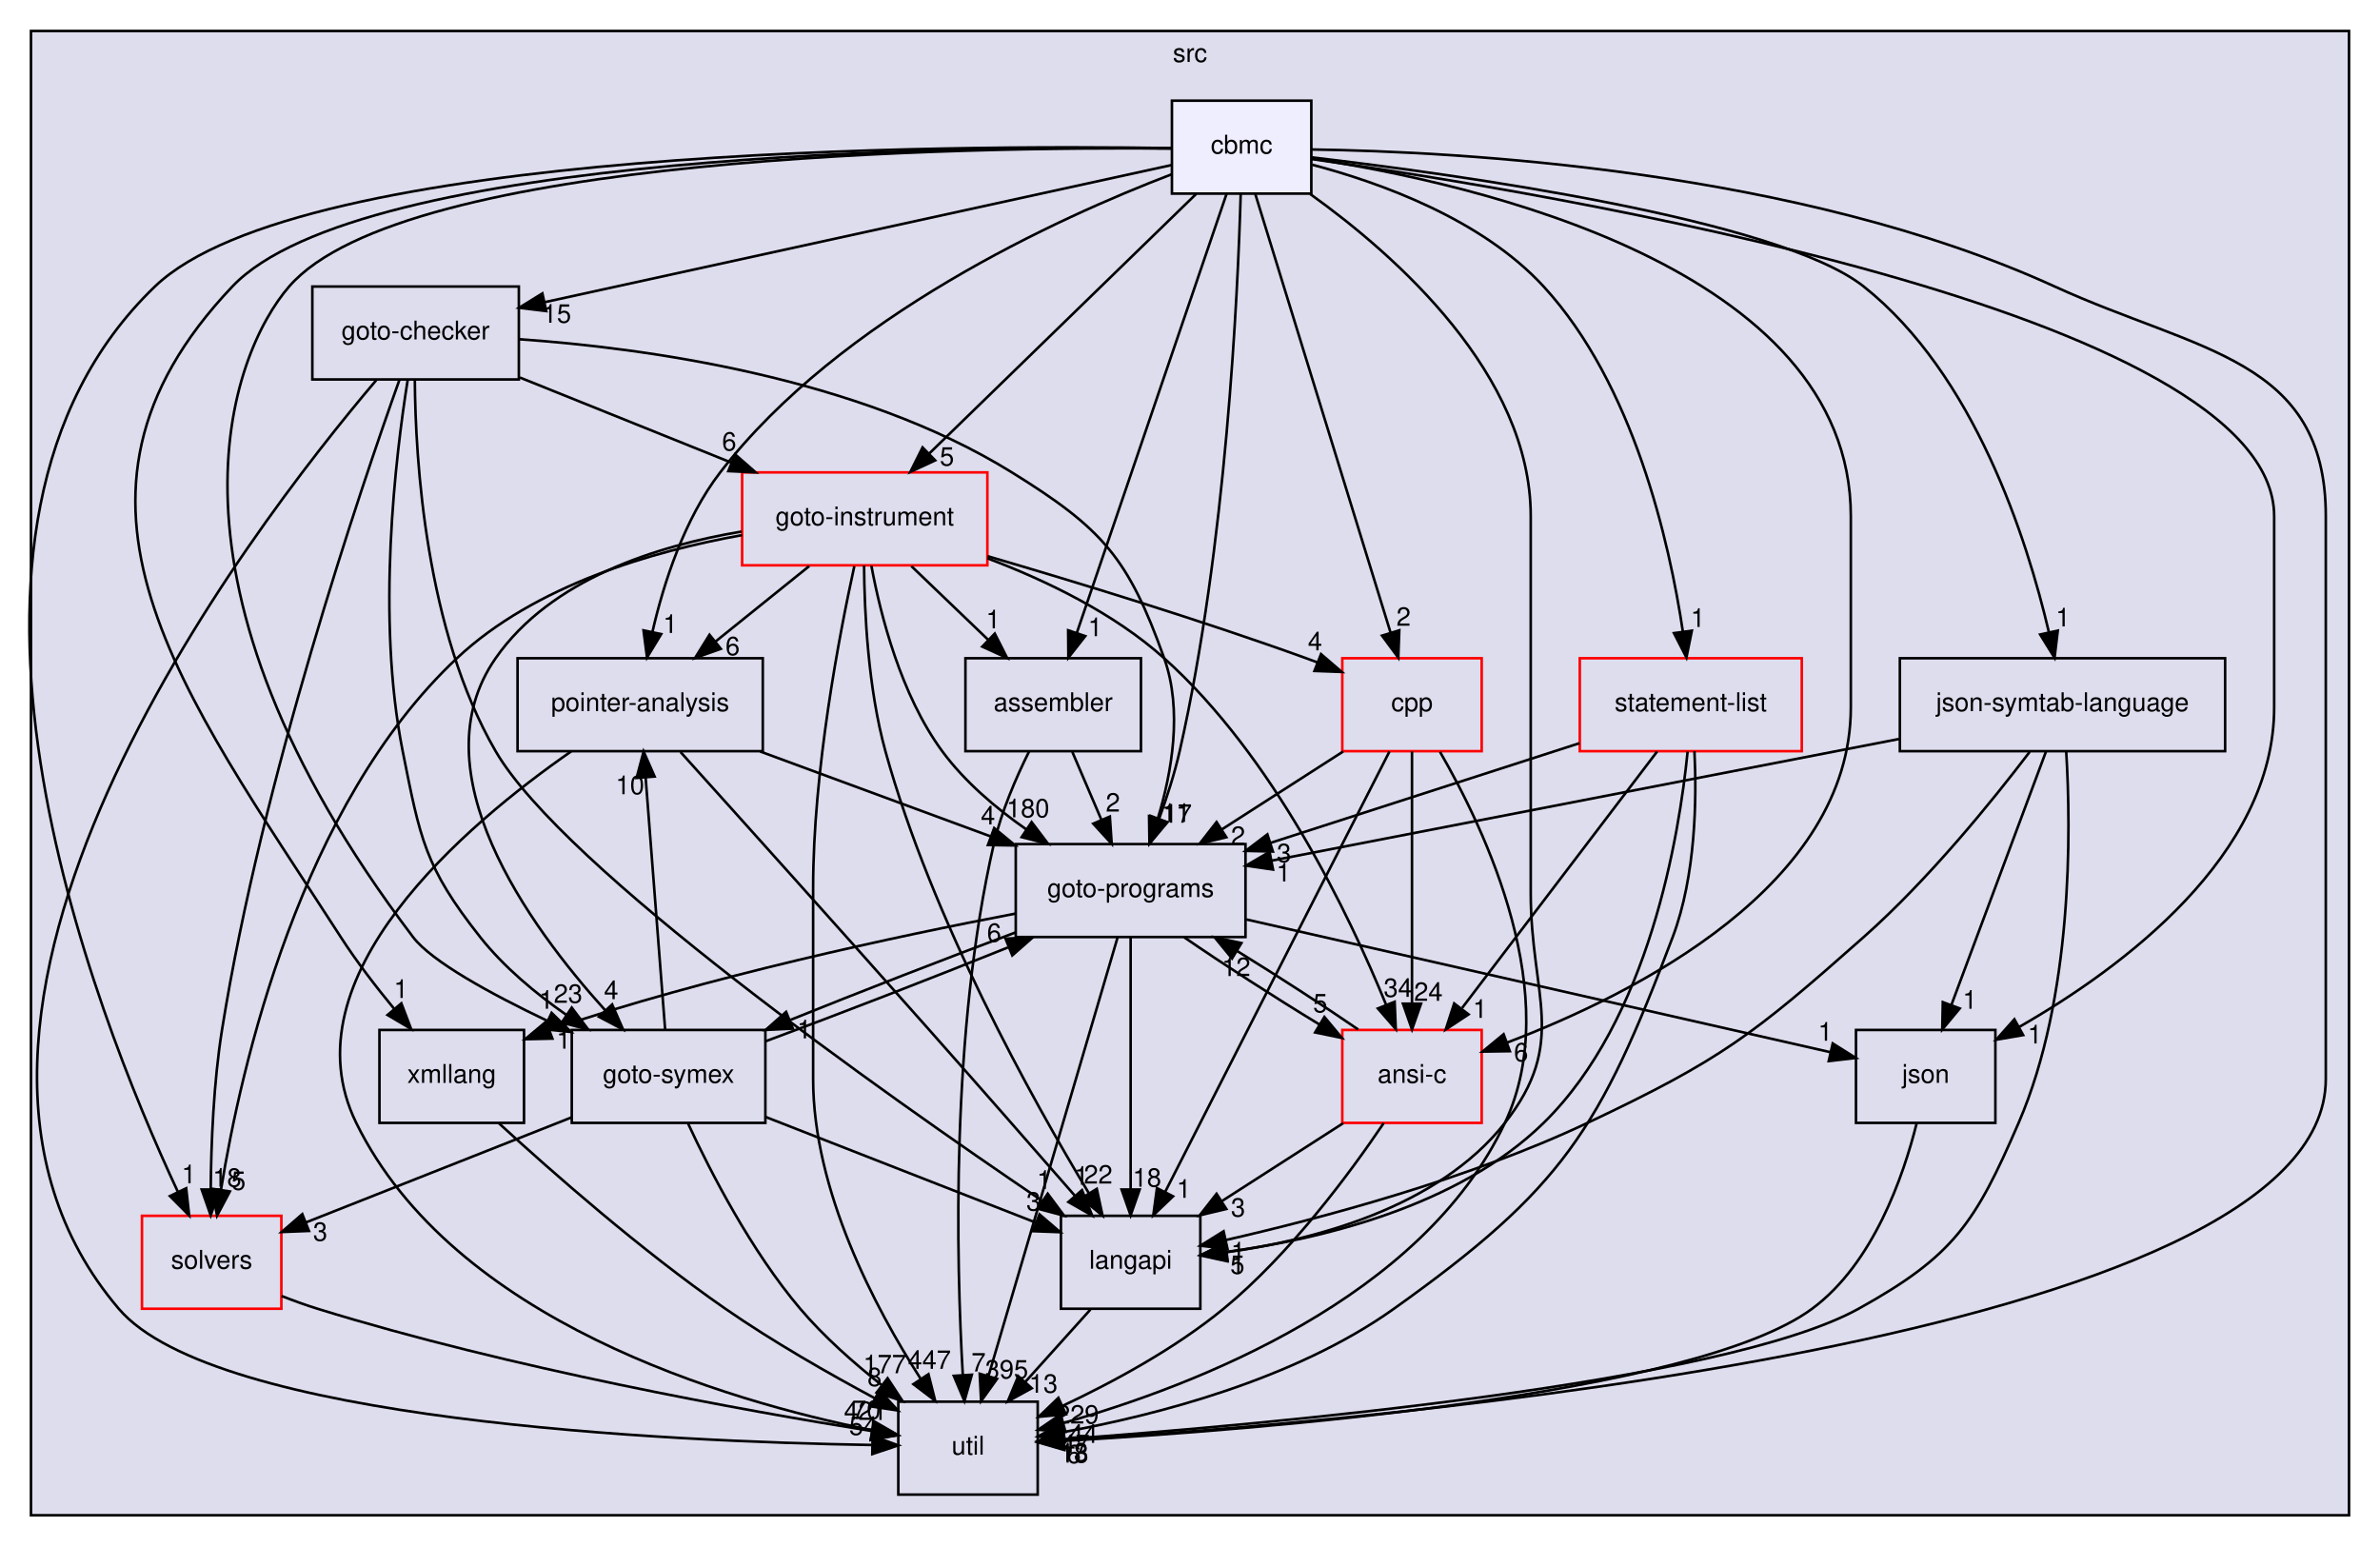
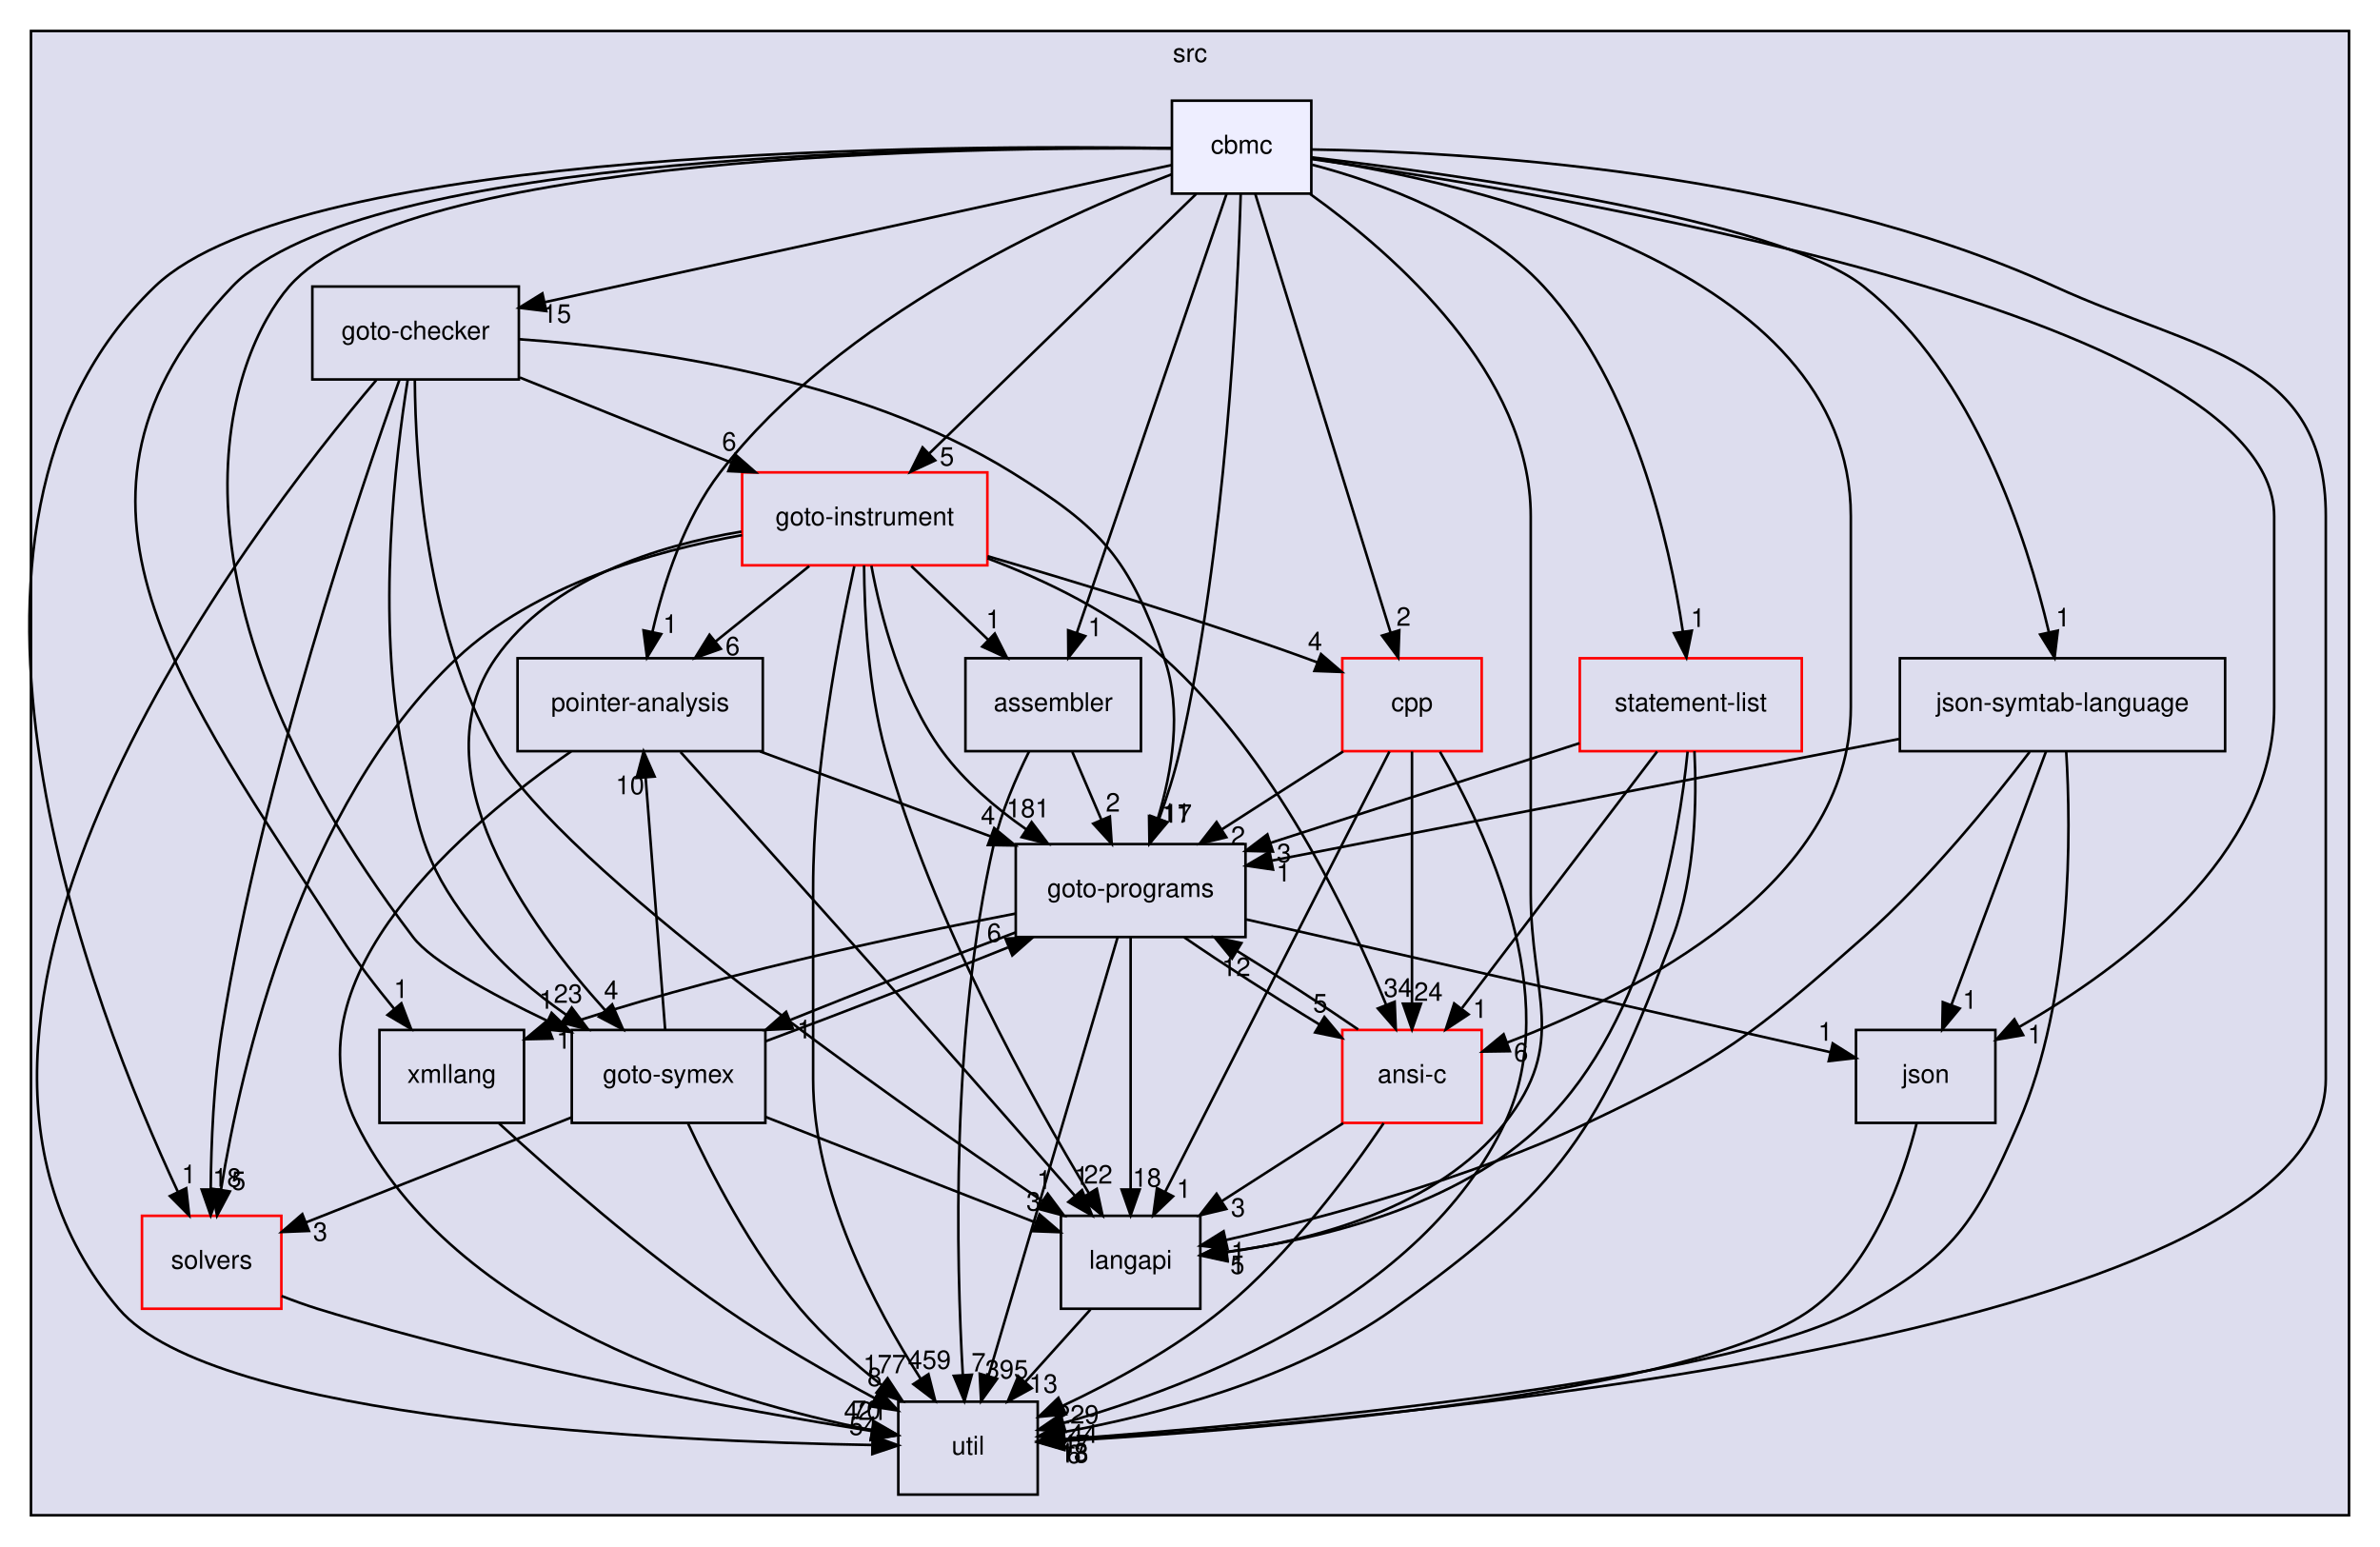
<svg xmlns="http://www.w3.org/2000/svg" xmlns:xlink="http://www.w3.org/1999/xlink" width="922pt" height="599pt" viewBox="0.00 0.00 922.00 599.00">
  <g id="graph0" class="graph" transform="scale(1 1) rotate(0) translate(4 595)">
    <g id="clust1" class="cluster">
      <g id="a_clust1">
        <a xlink:href="dir_68267d1309a1af8e8297ef4c3efbcdba.html" target="_top" xlink:title="src">
          <polygon fill="#ddddee" stroke="black" points="8,-8 8,-583 906,-583 906,-8 8,-8" />
          <text text-anchor="middle" x="457" y="-571" font-family="Helvetica,sans-Serif" font-size="10.00">src</text>
        </a>
      </g>
    </g>
    <g id="node1" class="node">
      <g id="a_node1">
        <a xlink:href="dir_0ae8a7d84de7430323d0a8da6a53a1ca.html" target="_top" xlink:title="pointer-analysis">
          <polygon fill="none" stroke="black" points="291.5,-340 196.5,-340 196.5,-304 291.5,-304 291.5,-340" />
          <text text-anchor="middle" x="244" y="-319.5" font-family="Helvetica,sans-Serif" font-size="10.00">pointer-analysis</text>
        </a>
      </g>
    </g>
    <g id="node3" class="node">
      <g id="a_node3">
        <a xlink:href="dir_245199dd16b1f3757d78c9dc7747589d.html" target="_top" xlink:title="langapi">
          <polygon fill="none" stroke="black" points="461,-124 407,-124 407,-88 461,-88 461,-124" />
          <text text-anchor="middle" x="434" y="-103.5" font-family="Helvetica,sans-Serif" font-size="10.00">langapi</text>
        </a>
      </g>
    </g>
    <g id="edge53" class="edge">
      <path fill="none" stroke="black" d="M259.64,-303.66C281.35,-279.58 321.79,-234.6 356,-196 375.14,-174.4 396.77,-149.7 412.38,-131.81" />
      <polygon fill="black" stroke="black" points="415.17,-133.95 419.1,-124.11 409.89,-129.35 415.17,-133.95" />
      <g id="a_edge53-headlabel">
        <a xlink:href="dir_000034_000029.html" target="_top" xlink:title="1">
          <text text-anchor="middle" x="414.94" y="-136.02" font-family="Helvetica,sans-Serif" font-size="10.00">1</text>
        </a>
      </g>
    </g>
    <g id="node7" class="node">
      <g id="a_node7">
        <a xlink:href="dir_807c5b2c83e0c14a10083f60cf67ca05.html" target="_top" xlink:title="goto-programs">
          <polygon fill="none" stroke="black" points="478.5,-268 389.5,-268 389.5,-232 478.5,-232 478.5,-268" />
          <text text-anchor="middle" x="434" y="-247.5" font-family="Helvetica,sans-Serif" font-size="10.00">goto-programs</text>
        </a>
      </g>
    </g>
    <g id="edge54" class="edge">
      <path fill="none" stroke="black" d="M290.48,-303.88C317.41,-293.96 351.44,-281.42 379.61,-271.04" />
      <polygon fill="black" stroke="black" points="381.14,-274.21 389.31,-267.47 378.72,-267.64 381.14,-274.21" />
      <g id="a_edge54-headlabel">
        <a xlink:href="dir_000034_000024.html" target="_top" xlink:title="4">
          <text text-anchor="middle" x="378.74" y="-275.61" font-family="Helvetica,sans-Serif" font-size="10.00">4</text>
        </a>
      </g>
    </g>
    <g id="node10" class="node">
      <g id="a_node10">
        <a xlink:href="dir_b7878ad5ecbf2506f4125b9d34c97e45.html" target="_top" xlink:title="util">
          <polygon fill="none" stroke="black" points="398,-52 344,-52 344,-16 398,-16 398,-52" />
          <text text-anchor="middle" x="371" y="-31.5" font-family="Helvetica,sans-Serif" font-size="10.00">util</text>
        </a>
      </g>
    </g>
    <g id="edge55" class="edge">
      <path fill="none" stroke="black" d="M217.28,-303.92C176.53,-275.59 106.35,-216.38 134,-160 171.6,-83.33 277.15,-52.34 333.85,-40.94" />
      <polygon fill="black" stroke="black" points="334.68,-44.35 343.85,-39.04 333.37,-37.47 334.68,-44.35" />
      <g id="a_edge55-headlabel">
        <a xlink:href="dir_000034_000036.html" target="_top" xlink:title="70">
          <text text-anchor="middle" x="331.68" y="-45.31" font-family="Helvetica,sans-Serif" font-size="10.00">70</text>
        </a>
      </g>
    </g>
    <g id="node2" class="node">
      <g id="a_node2">
        <a xlink:href="dir_19373f467389307dc54ab8a6e9e19559.html" target="_top" xlink:title="solvers">
          <polygon fill="none" stroke="red" points="105,-124 51,-124 51,-88 105,-88 105,-124" />
          <text text-anchor="middle" x="78" y="-103.5" font-family="Helvetica,sans-Serif" font-size="10.00">solvers</text>
        </a>
      </g>
    </g>
    <g id="edge1" class="edge">
      <path fill="none" stroke="black" d="M105.09,-92.94C109.68,-91.14 114.44,-89.41 119,-88 193.76,-64.86 284.11,-48.58 333.77,-40.61" />
      <polygon fill="black" stroke="black" points="334.4,-44.05 343.73,-39.03 333.3,-37.14 334.4,-44.05" />
      <g id="a_edge1-headlabel">
        <a xlink:href="dir_000035_000036.html" target="_top" xlink:title="421">
          <text text-anchor="middle" x="331.29" y="-44.92" font-family="Helvetica,sans-Serif" font-size="10.00">421</text>
        </a>
      </g>
    </g>
    <g id="edge41" class="edge">
      <path fill="none" stroke="black" d="M418.43,-87.7C410.8,-79.22 401.48,-68.86 393.12,-59.58" />
      <polygon fill="black" stroke="black" points="395.69,-57.2 386.39,-52.1 390.48,-61.88 395.69,-57.2" />
      <g id="a_edge41-headlabel">
        <a xlink:href="dir_000029_000036.html" target="_top" xlink:title="13">
          <text text-anchor="middle" x="400.2" y="-55.47" font-family="Helvetica,sans-Serif" font-size="10.00">13</text>
        </a>
      </g>
    </g>
    <g id="node4" class="node">
      <g id="a_node4">
        <a xlink:href="dir_368e562ab10154c637f0143b1d2aaf07.html" target="_top" xlink:title="xmllang">
          <polygon fill="none" stroke="black" points="199,-196 143,-196 143,-160 199,-160 199,-196" />
          <text text-anchor="middle" x="171" y="-175.5" font-family="Helvetica,sans-Serif" font-size="10.00">xmllang</text>
        </a>
      </g>
    </g>
    <g id="edge52" class="edge">
      <path fill="none" stroke="black" d="M189.31,-159.82C209.8,-141.03 244.41,-110.58 277,-88 295.36,-75.28 317,-62.91 334.89,-53.33" />
      <polygon fill="black" stroke="black" points="336.67,-56.35 343.87,-48.58 333.39,-50.16 336.67,-56.35" />
      <g id="a_edge52-headlabel">
        <a xlink:href="dir_000037_000036.html" target="_top" xlink:title="8">
          <text text-anchor="middle" x="334.81" y="-58.04" font-family="Helvetica,sans-Serif" font-size="10.00">8</text>
        </a>
      </g>
    </g>
    <g id="node5" class="node">
      <g id="a_node5">
        <a xlink:href="dir_4cd183c173ff5cfcfce420f655b591bf.html" target="_top" xlink:title="goto-instrument">
          <polygon fill="none" stroke="red" points="378.5,-412 283.5,-412 283.5,-376 378.5,-376 378.5,-412" />
          <text text-anchor="middle" x="331" y="-391.5" font-family="Helvetica,sans-Serif" font-size="10.00">goto-instrument</text>
        </a>
      </g>
    </g>
    <g id="edge6" class="edge">
      <path fill="none" stroke="black" d="M309.49,-375.7C298.54,-366.88 285.05,-356.03 273.18,-346.47" />
      <polygon fill="black" stroke="black" points="275.24,-343.65 265.26,-340.1 270.86,-349.1 275.24,-343.65" />
      <g id="a_edge6-headlabel">
        <a xlink:href="dir_000023_000034.html" target="_top" xlink:title="6">
          <text text-anchor="middle" x="279.82" y="-341.19" font-family="Helvetica,sans-Serif" font-size="10.00">6</text>
        </a>
      </g>
    </g>
    <g id="edge7" class="edge">
      <path fill="none" stroke="black" d="M283.46,-387.69C248.93,-381.53 203.17,-368.31 173,-340 112.44,-283.17 89.43,-182.24 81.6,-134.06" />
      <polygon fill="black" stroke="black" points="85.05,-133.43 80.08,-124.07 78.13,-134.49 85.05,-133.43" />
      <g id="a_edge7-headlabel">
        <a xlink:href="dir_000023_000035.html" target="_top" xlink:title="5">
          <text text-anchor="middle" x="88.4" y="-134.05" font-family="Helvetica,sans-Serif" font-size="10.00">5</text>
        </a>
      </g>
    </g>
    <g id="edge8" class="edge">
      <path fill="none" stroke="black" d="M330.73,-375.95C330.87,-357.79 332.27,-328.37 339,-304 356.99,-238.88 395.86,-169.12 417.9,-132.62" />
      <polygon fill="black" stroke="black" points="420.89,-134.44 423.12,-124.09 414.92,-130.79 420.89,-134.44" />
      <g id="a_edge8-headlabel">
        <a xlink:href="dir_000023_000029.html" target="_top" xlink:title="22">
          <text text-anchor="middle" x="421.44" y="-136.49" font-family="Helvetica,sans-Serif" font-size="10.00">22</text>
        </a>
      </g>
    </g>
    <g id="edge9" class="edge">
      <path fill="none" stroke="black" d="M333.57,-375.82C337.11,-356.76 344.97,-325.81 361,-304 369.66,-292.22 381.71,-281.99 393.53,-273.73" />
      <polygon fill="black" stroke="black" points="395.64,-276.53 402.04,-268.08 391.77,-270.7 395.64,-276.53" />
      <g id="a_edge9-headlabel">
-         <a xlink:href="dir_000023_000024.html" target="_top" xlink:title="180">
-           <text text-anchor="middle" x="394.22" y="-278.38" font-family="Helvetica,sans-Serif" font-size="10.00">180</text>
+         <a xlink:href="dir_000023_000024.html" target="_top" xlink:title="181">
+           <text text-anchor="middle" x="394.22" y="-278.38" font-family="Helvetica,sans-Serif" font-size="10.00">181</text>
        </a>
      </g>
    </g>
    <g id="node8" class="node">
      <g id="a_node8">
        <a xlink:href="dir_99e24f80c4828e49b24e2d05c93d325b.html" target="_top" xlink:title="goto-symex">
          <polygon fill="none" stroke="black" points="292.5,-196 217.5,-196 217.5,-160 292.5,-160 292.5,-196" />
          <text text-anchor="middle" x="255" y="-175.5" font-family="Helvetica,sans-Serif" font-size="10.00">goto-symex</text>
        </a>
      </g>
    </g>
    <g id="edge10" class="edge">
      <path fill="none" stroke="black" d="M283.26,-389.07C250.54,-383.61 209.32,-370.64 188,-340 157.58,-296.29 200.6,-236.64 230.49,-203.58" />
      <polygon fill="black" stroke="black" points="233.14,-205.88 237.38,-196.17 228.01,-201.11 233.14,-205.88" />
      <g id="a_edge10-headlabel">
        <a xlink:href="dir_000023_000025.html" target="_top" xlink:title="4">
          <text text-anchor="middle" x="232.77" y="-207.94" font-family="Helvetica,sans-Serif" font-size="10.00">4</text>
        </a>
      </g>
    </g>
    <g id="edge11" class="edge">
      <path fill="none" stroke="black" d="M326.95,-375.62C321.11,-348.97 311,-296.31 311,-251 311,-251 311,-251 311,-177 311,-133.72 334.94,-88.45 352.58,-60.98" />
      <polygon fill="black" stroke="black" points="355.68,-62.65 358.28,-52.38 349.84,-58.78 355.68,-62.65" />
      <g id="a_edge11-headlabel">
-         <a xlink:href="dir_000023_000036.html" target="_top" xlink:title="447">
-           <text text-anchor="middle" x="356.06" y="-64.71" font-family="Helvetica,sans-Serif" font-size="10.00">447</text>
+         <a xlink:href="dir_000023_000036.html" target="_top" xlink:title="459">
+           <text text-anchor="middle" x="356.06" y="-64.71" font-family="Helvetica,sans-Serif" font-size="10.00">459</text>
        </a>
      </g>
    </g>
    <g id="node11" class="node">
      <g id="a_node11">
        <a xlink:href="dir_d01cd18d7c243e1a03923a469af6c29b.html" target="_top" xlink:title="assembler">
          <polygon fill="none" stroke="black" points="438,-340 370,-340 370,-304 438,-304 438,-340" />
          <text text-anchor="middle" x="404" y="-319.5" font-family="Helvetica,sans-Serif" font-size="10.00">assembler</text>
        </a>
      </g>
    </g>
    <g id="edge12" class="edge">
      <path fill="none" stroke="black" d="M349.04,-375.7C358.06,-367.05 369.12,-356.45 378.94,-347.03" />
      <polygon fill="black" stroke="black" points="381.37,-349.55 386.16,-340.1 376.52,-344.5 381.37,-349.55" />
      <g id="a_edge12-headlabel">
        <a xlink:href="dir_000023_000013.html" target="_top" xlink:title="1">
          <text text-anchor="middle" x="380.74" y="-351.59" font-family="Helvetica,sans-Serif" font-size="10.00">1</text>
        </a>
      </g>
    </g>
    <g id="node13" class="node">
      <g id="a_node13">
        <a xlink:href="dir_dfdbda394c3f7a3aa55229f33a559c41.html" target="_top" xlink:title="cpp">
          <polygon fill="none" stroke="red" points="570,-340 516,-340 516,-304 570,-304 570,-340" />
          <text text-anchor="middle" x="543" y="-319.5" font-family="Helvetica,sans-Serif" font-size="10.00">cpp</text>
        </a>
      </g>
    </g>
    <g id="edge13" class="edge">
      <path fill="none" stroke="black" d="M378.57,-379.54C413.1,-369.46 460.79,-354.9 502,-340 503.4,-339.49 504.83,-338.96 506.27,-338.42" />
      <polygon fill="black" stroke="black" points="507.75,-341.6 515.79,-334.69 505.2,-335.08 507.75,-341.6" />
      <g id="a_edge13-headlabel">
        <a xlink:href="dir_000023_000016.html" target="_top" xlink:title="4">
          <text text-anchor="middle" x="505.44" y="-343.05" font-family="Helvetica,sans-Serif" font-size="10.00">4</text>
        </a>
      </g>
    </g>
    <g id="node15" class="node">
      <g id="a_node15">
        <a xlink:href="dir_f88182c44268ef6b082d02d66ccc5f99.html" target="_top" xlink:title="ansi-c">
          <polygon fill="none" stroke="red" points="570,-196 516,-196 516,-160 570,-160 570,-196" />
          <text text-anchor="middle" x="543" y="-175.5" font-family="Helvetica,sans-Serif" font-size="10.00">ansi-c</text>
        </a>
      </g>
    </g>
    <g id="edge14" class="edge">
      <path fill="none" stroke="black" d="M378.54,-378.71C401.16,-370.17 427.46,-357.51 447,-340 489.35,-302.04 518.61,-240.88 532.92,-205.89" />
      <polygon fill="black" stroke="black" points="536.28,-206.92 536.72,-196.34 529.78,-204.33 536.28,-206.92" />
      <g id="a_edge14-headlabel">
        <a xlink:href="dir_000023_000012.html" target="_top" xlink:title="34">
          <text text-anchor="middle" x="537.59" y="-208.81" font-family="Helvetica,sans-Serif" font-size="10.00">34</text>
        </a>
      </g>
    </g>
    <g id="node6" class="node">
      <g id="a_node6">
        <a xlink:href="dir_647f57bb6fbe01dbee6443af3bb1115a.html" target="_top" xlink:title="goto-checker">
          <polygon fill="none" stroke="black" points="197,-484 117,-484 117,-448 197,-448 197,-484" />
          <text text-anchor="middle" x="157" y="-463.5" font-family="Helvetica,sans-Serif" font-size="10.00">goto-checker</text>
        </a>
      </g>
    </g>
    <g id="edge56" class="edge">
      <path fill="none" stroke="black" d="M150.79,-447.99C135.78,-405.94 97.56,-293.43 82,-196 78.73,-175.51 77.79,-152.05 77.63,-134.37" />
      <polygon fill="black" stroke="black" points="81.13,-134.18 77.62,-124.18 74.13,-134.18 81.13,-134.18" />
      <g id="a_edge56-headlabel">
        <a xlink:href="dir_000020_000035.html" target="_top" xlink:title="18">
          <text text-anchor="middle" x="83.97" y="-135.27" font-family="Helvetica,sans-Serif" font-size="10.00">18</text>
        </a>
      </g>
    </g>
    <g id="edge57" class="edge">
      <path fill="none" stroke="black" d="M156.7,-447.74C156.92,-416.8 160.84,-350.77 188,-304 214.26,-258.79 338.4,-171.3 399.65,-129.85" />
      <polygon fill="black" stroke="black" points="401.88,-132.57 408.21,-124.07 397.96,-126.76 401.88,-132.57" />
      <g id="a_edge57-headlabel">
        <a xlink:href="dir_000020_000029.html" target="_top" xlink:title="1">
          <text text-anchor="middle" x="400.48" y="-134.43" font-family="Helvetica,sans-Serif" font-size="10.00">1</text>
        </a>
      </g>
    </g>
    <g id="edge58" class="edge">
      <path fill="none" stroke="black" d="M197.36,-448.76C221.77,-438.94 253.13,-426.33 279.34,-415.78" />
      <polygon fill="black" stroke="black" points="280.77,-418.98 288.74,-412 278.16,-412.49 280.77,-418.98" />
      <g id="a_edge58-headlabel">
        <a xlink:href="dir_000020_000023.html" target="_top" xlink:title="6">
          <text text-anchor="middle" x="278.49" y="-420.46" font-family="Helvetica,sans-Serif" font-size="10.00">6</text>
        </a>
      </g>
    </g>
    <g id="edge59" class="edge">
      <path fill="none" stroke="black" d="M197.14,-463.58C245.7,-460.2 328.37,-448.96 388,-412 423.16,-390.2 433.08,-378.96 447,-340 454.19,-319.87 449.98,-295.82 444.5,-277.8" />
      <polygon fill="black" stroke="black" points="447.78,-276.59 441.29,-268.21 441.14,-278.81 447.78,-276.59" />
      <g id="a_edge59-headlabel">
        <a xlink:href="dir_000020_000024.html" target="_top" xlink:title="11">
          <text text-anchor="middle" x="451.61" y="-276.6" font-family="Helvetica,sans-Serif" font-size="10.00">11</text>
        </a>
      </g>
    </g>
    <g id="edge60" class="edge">
      <path fill="none" stroke="black" d="M153.95,-447.87C149.22,-418.22 141.69,-355.55 152,-304 158.8,-270.01 160.51,-259.2 182,-232 191.14,-220.43 203.43,-210.2 215.32,-201.89" />
      <polygon fill="black" stroke="black" points="217.49,-204.66 223.86,-196.19 213.6,-198.84 217.49,-204.66" />
      <g id="a_edge60-headlabel">
        <a xlink:href="dir_000020_000025.html" target="_top" xlink:title="23">
          <text text-anchor="middle" x="216.07" y="-206.52" font-family="Helvetica,sans-Serif" font-size="10.00">23</text>
        </a>
      </g>
    </g>
    <g id="edge61" class="edge">
      <path fill="none" stroke="black" d="M141.75,-447.71C92.56,-389.79 -53.4,-200 42,-88 79.13,-44.41 255.53,-36.54 333.64,-35.22" />
      <polygon fill="black" stroke="black" points="334.03,-38.71 343.98,-35.07 333.93,-31.71 334.03,-38.71" />
      <g id="a_edge61-headlabel">
        <a xlink:href="dir_000020_000036.html" target="_top" xlink:title="54">
          <text text-anchor="middle" x="330.48" y="-39.1" font-family="Helvetica,sans-Serif" font-size="10.00">54</text>
        </a>
      </g>
    </g>
    <g id="edge20" class="edge">
      <path fill="none" stroke="black" d="M434,-231.87C434,-207.67 434,-163.21 434,-134.39" />
      <polygon fill="black" stroke="black" points="437.5,-134.19 434,-124.19 430.5,-134.19 437.5,-134.19" />
      <g id="a_edge20-headlabel">
        <a xlink:href="dir_000024_000029.html" target="_top" xlink:title="18">
          <text text-anchor="middle" x="440.34" y="-135.28" font-family="Helvetica,sans-Serif" font-size="10.00">18</text>
        </a>
      </g>
    </g>
    <g id="edge21" class="edge">
      <path fill="none" stroke="black" d="M389.33,-241.07C343.42,-232.32 270.21,-216.69 209,-196 208.9,-195.97 208.8,-195.93 208.7,-195.9" />
      <polygon fill="black" stroke="black" points="209.99,-192.65 199.4,-192.4 207.53,-199.2 209.99,-192.65" />
      <g id="a_edge21-headlabel">
        <a xlink:href="dir_000024_000037.html" target="_top" xlink:title="1">
          <text text-anchor="middle" x="214.36" y="-188.75" font-family="Helvetica,sans-Serif" font-size="10.00">1</text>
        </a>
      </g>
    </g>
    <g id="edge22" class="edge">
      <path fill="none" stroke="black" d="M389.48,-233.81C362.79,-223.85 328.96,-210.69 301.87,-199.76" />
      <polygon fill="black" stroke="black" points="303.17,-196.52 292.59,-196 300.54,-203 303.17,-196.52" />
      <g id="a_edge22-headlabel">
        <a xlink:href="dir_000024_000025.html" target="_top" xlink:title="1">
          <text text-anchor="middle" x="307.57" y="-192.74" font-family="Helvetica,sans-Serif" font-size="10.00">1</text>
        </a>
      </g>
    </g>
    <g id="edge23" class="edge">
      <path fill="none" stroke="black" d="M428.95,-231.85C418.03,-194.75 392.14,-106.81 378.98,-62.1" />
      <polygon fill="black" stroke="black" points="382.25,-60.84 376.07,-52.23 375.54,-62.81 382.25,-60.84" />
      <g id="a_edge23-headlabel">
        <a xlink:href="dir_000024_000036.html" target="_top" xlink:title="395">
          <text text-anchor="middle" x="385.99" y="-60.98" font-family="Helvetica,sans-Serif" font-size="10.00">395</text>
        </a>
      </g>
    </g>
    <g id="node12" class="node">
      <g id="a_node12">
        <a xlink:href="dir_da4c9dd239018fe26269ba2e1cf7c9a1.html" target="_top" xlink:title="json">
          <polygon fill="none" stroke="black" points="769,-196 715,-196 715,-160 769,-160 769,-196" />
          <text text-anchor="middle" x="742" y="-175.5" font-family="Helvetica,sans-Serif" font-size="10.00">json</text>
        </a>
      </g>
    </g>
    <g id="edge24" class="edge">
      <path fill="none" stroke="black" d="M478.79,-238.82C539.88,-224.94 648.24,-200.31 704.99,-187.41" />
      <polygon fill="black" stroke="black" points="705.99,-190.77 714.96,-185.14 704.44,-183.95 705.99,-190.77" />
      <g id="a_edge24-headlabel">
        <a xlink:href="dir_000024_000028.html" target="_top" xlink:title="1">
          <text text-anchor="middle" x="703.11" y="-191.84" font-family="Helvetica,sans-Serif" font-size="10.00">1</text>
        </a>
      </g>
    </g>
    <g id="edge25" class="edge">
      <path fill="none" stroke="black" d="M454.77,-231.88C469.59,-221.67 489.72,-208.7 507.07,-198.16" />
      <polygon fill="black" stroke="black" points="509.07,-201.04 515.85,-192.9 505.47,-195.04 509.07,-201.04" />
      <g id="a_edge25-headlabel">
        <a xlink:href="dir_000024_000012.html" target="_top" xlink:title="5">
          <text text-anchor="middle" x="507.45" y="-202.82" font-family="Helvetica,sans-Serif" font-size="10.00">5</text>
        </a>
      </g>
    </g>
    <g id="edge45" class="edge">
      <path fill="none" stroke="black" d="M253.67,-196.19C251.79,-220.42 248.35,-264.89 246.12,-293.68" />
      <polygon fill="black" stroke="black" points="242.61,-293.63 245.33,-303.87 249.59,-294.17 242.61,-293.63" />
      <g id="a_edge45-headlabel">
        <a xlink:href="dir_000025_000034.html" target="_top" xlink:title="10">
          <text text-anchor="middle" x="240.06" y="-287.33" font-family="Helvetica,sans-Serif" font-size="10.00">10</text>
        </a>
      </g>
    </g>
    <g id="edge46" class="edge">
      <path fill="none" stroke="black" d="M217.46,-162.15C187.06,-150.13 144.49,-133.3 114.4,-121.4" />
      <polygon fill="black" stroke="black" points="115.69,-118.14 105.1,-117.72 113.11,-124.65 115.69,-118.14" />
      <g id="a_edge46-headlabel">
        <a xlink:href="dir_000025_000035.html" target="_top" xlink:title="3">
          <text text-anchor="middle" x="120.07" y="-114.32" font-family="Helvetica,sans-Serif" font-size="10.00">3</text>
        </a>
      </g>
    </g>
    <g id="edge47" class="edge">
      <path fill="none" stroke="black" d="M292.52,-162.33C323.33,-150.28 366.7,-133.32 397.29,-121.36" />
      <polygon fill="black" stroke="black" points="398.69,-124.57 406.73,-117.66 396.14,-118.05 398.69,-124.57" />
      <g id="a_edge47-headlabel">
        <a xlink:href="dir_000025_000029.html" target="_top" xlink:title="3">
          <text text-anchor="middle" x="396.38" y="-126.02" font-family="Helvetica,sans-Serif" font-size="10.00">3</text>
        </a>
      </g>
    </g>
    <g id="edge48" class="edge">
      <path fill="none" stroke="black" d="M292.73,-191.67C320.07,-201.77 357.13,-216.15 386.48,-227.97" />
      <polygon fill="black" stroke="black" points="385.53,-231.36 396.11,-231.88 388.16,-224.88 385.53,-231.36" />
      <g id="a_edge48-headlabel">
        <a xlink:href="dir_000025_000024.html" target="_top" xlink:title="6">
          <text text-anchor="middle" x="381.13" y="-230.15" font-family="Helvetica,sans-Serif" font-size="10.00">6</text>
        </a>
      </g>
    </g>
    <g id="edge49" class="edge">
      <path fill="none" stroke="black" d="M262.55,-159.75C271.3,-140.9 286.99,-110.41 306,-88 315.16,-77.21 326.73,-66.97 337.57,-58.42" />
      <polygon fill="black" stroke="black" points="339.85,-61.08 345.66,-52.23 335.59,-55.52 339.85,-61.08" />
      <g id="a_edge49-headlabel">
        <a xlink:href="dir_000025_000036.html" target="_top" xlink:title="177">
          <text text-anchor="middle" x="338.72" y="-63.02" font-family="Helvetica,sans-Serif" font-size="10.00">177</text>
        </a>
      </g>
    </g>
    <g id="node9" class="node">
      <g id="a_node9">
        <a xlink:href="dir_b07bf236952c3592a6d7528977374205.html" target="_top" xlink:title="statement-list">
          <polygon fill="none" stroke="red" points="694,-340 608,-340 608,-304 694,-304 694,-340" />
          <text text-anchor="middle" x="651" y="-319.5" font-family="Helvetica,sans-Serif" font-size="10.00">statement-list</text>
        </a>
      </g>
    </g>
    <g id="edge2" class="edge">
      <path fill="none" stroke="black" d="M649.77,-303.82C646.52,-271.22 634.88,-200.05 594,-160 560.8,-127.47 507.21,-114.91 471.31,-110.05" />
      <polygon fill="black" stroke="black" points="471.58,-106.56 461.23,-108.83 470.74,-113.51 471.58,-106.56" />
      <g id="a_edge2-headlabel">
        <a xlink:href="dir_000071_000029.html" target="_top" xlink:title="1">
          <text text-anchor="middle" x="475.49" y="-101.67" font-family="Helvetica,sans-Serif" font-size="10.00">1</text>
        </a>
      </g>
    </g>
    <g id="edge3" class="edge">
      <path fill="none" stroke="black" d="M607.87,-307.09C573.49,-296 525.15,-280.4 488.17,-268.47" />
      <polygon fill="black" stroke="black" points="489.13,-265.11 478.54,-265.37 486.98,-271.77 489.13,-265.11" />
      <g id="a_edge3-headlabel">
        <a xlink:href="dir_000071_000024.html" target="_top" xlink:title="3">
          <text text-anchor="middle" x="493.43" y="-261.01" font-family="Helvetica,sans-Serif" font-size="10.00">3</text>
        </a>
      </g>
    </g>
    <g id="edge4" class="edge">
      <path fill="none" stroke="black" d="M652.42,-303.99C653.33,-285.62 652.98,-255.78 644,-232 615.74,-157.16 601.15,-134.42 536,-88 497.31,-60.43 443.57,-46.71 408.07,-40.24" />
      <polygon fill="black" stroke="black" points="408.57,-36.77 398.12,-38.53 407.38,-43.67 408.57,-36.77" />
      <g id="a_edge4-headlabel">
        <a xlink:href="dir_000071_000036.html" target="_top" xlink:title="47">
          <text text-anchor="middle" x="412.59" y="-32.08" font-family="Helvetica,sans-Serif" font-size="10.00">47</text>
        </a>
      </g>
    </g>
    <g id="edge5" class="edge">
      <path fill="none" stroke="black" d="M637.97,-303.87C619.16,-279.14 584.25,-233.24 562.4,-204.51" />
      <polygon fill="black" stroke="black" points="564.91,-202.03 556.07,-196.19 559.34,-206.27 564.91,-202.03" />
      <g id="a_edge5-headlabel">
        <a xlink:href="dir_000071_000012.html" target="_top" xlink:title="1">
          <text text-anchor="middle" x="569.35" y="-200.67" font-family="Helvetica,sans-Serif" font-size="10.00">1</text>
        </a>
      </g>
    </g>
    <g id="edge50" class="edge">
      <path fill="none" stroke="black" d="M411.42,-303.7C414.79,-295.81 418.87,-286.3 422.62,-277.55" />
      <polygon fill="black" stroke="black" points="425.95,-278.67 426.67,-268.1 419.51,-275.92 425.95,-278.67" />
      <g id="a_edge50-headlabel">
        <a xlink:href="dir_000013_000024.html" target="_top" xlink:title="2">
          <text text-anchor="middle" x="427.14" y="-280.6" font-family="Helvetica,sans-Serif" font-size="10.00">2</text>
        </a>
      </g>
    </g>
    <g id="edge51" class="edge">
      <path fill="none" stroke="black" d="M394.66,-303.88C389.63,-293.76 383.88,-280.51 381,-268 364.26,-195.25 366.45,-106.43 368.98,-62.43" />
      <polygon fill="black" stroke="black" points="372.49,-62.44 369.62,-52.24 365.5,-62 372.49,-62.44" />
      <g id="a_edge51-headlabel">
        <a xlink:href="dir_000013_000036.html" target="_top" xlink:title="7">
          <text text-anchor="middle" x="375.09" y="-63.71" font-family="Helvetica,sans-Serif" font-size="10.00">7</text>
        </a>
      </g>
    </g>
    <g id="edge19" class="edge">
      <path fill="none" stroke="black" d="M738.51,-159.87C733.38,-139.34 721.71,-105.51 698,-88 652.49,-54.39 483.79,-41.14 408.13,-36.8" />
      <polygon fill="black" stroke="black" points="408.27,-33.3 398.1,-36.25 407.89,-40.29 408.27,-33.3" />
      <g id="a_edge19-headlabel">
        <a xlink:href="dir_000028_000036.html" target="_top" xlink:title="6">
          <text text-anchor="middle" x="412.02" y="-28.17" font-family="Helvetica,sans-Serif" font-size="10.00">6</text>
        </a>
      </g>
    </g>
    <g id="edge62" class="edge">
      <path fill="none" stroke="black" d="M534.26,-303.85C515.25,-266.52 470.01,-177.69 447.37,-133.26" />
      <polygon fill="black" stroke="black" points="450.43,-131.55 442.78,-124.23 444.2,-134.73 450.43,-131.55" />
      <g id="a_edge62-headlabel">
        <a xlink:href="dir_000016_000029.html" target="_top" xlink:title="1">
          <text text-anchor="middle" x="454.6" y="-130.97" font-family="Helvetica,sans-Serif" font-size="10.00">1</text>
        </a>
      </g>
    </g>
    <g id="edge63" class="edge">
      <path fill="none" stroke="black" d="M516.34,-303.88C502.22,-294.81 484.69,-283.55 469.44,-273.76" />
      <polygon fill="black" stroke="black" points="471.07,-270.65 460.77,-268.19 467.29,-276.54 471.07,-270.65" />
      <g id="a_edge63-headlabel">
        <a xlink:href="dir_000016_000024.html" target="_top" xlink:title="2">
          <text text-anchor="middle" x="475.63" y="-267.7" font-family="Helvetica,sans-Serif" font-size="10.00">2</text>
        </a>
      </g>
    </g>
    <g id="edge64" class="edge">
      <path fill="none" stroke="black" d="M553.84,-303.75C571.44,-273.39 602.04,-208.98 579,-160 547.04,-92.06 458.77,-58.13 408.08,-43.79" />
      <polygon fill="black" stroke="black" points="408.74,-40.34 398.17,-41.1 406.91,-47.1 408.74,-40.34" />
      <g id="a_edge64-headlabel">
        <a xlink:href="dir_000016_000036.html" target="_top" xlink:title="144">
          <text text-anchor="middle" x="412.95" y="-36.04" font-family="Helvetica,sans-Serif" font-size="10.00">144</text>
        </a>
      </g>
    </g>
    <g id="edge65" class="edge">
      <path fill="none" stroke="black" d="M543,-303.87C543,-279.67 543,-235.21 543,-206.39" />
      <polygon fill="black" stroke="black" points="546.5,-206.19 543,-196.19 539.5,-206.19 546.5,-206.19" />
      <g id="a_edge65-headlabel">
        <a xlink:href="dir_000016_000012.html" target="_top" xlink:title="24">
          <text text-anchor="middle" x="549.34" y="-207.28" font-family="Helvetica,sans-Serif" font-size="10.00">24</text>
        </a>
      </g>
    </g>
    <g id="node14" class="node">
      <g id="a_node14">
        <a xlink:href="dir_e6e3ab3c817f1bda892a40cd9aa75888.html" target="_top" xlink:title="json-symtab-language">
          <polygon fill="none" stroke="black" points="858,-340 732,-340 732,-304 858,-304 858,-340" />
          <text text-anchor="middle" x="795" y="-319.5" font-family="Helvetica,sans-Serif" font-size="10.00">json-symtab-language</text>
        </a>
      </g>
    </g>
    <g id="edge15" class="edge">
      <path fill="none" stroke="black" d="M782.29,-303.73C767.93,-284.86 743.24,-254.35 718,-232 675.09,-193.99 662.82,-184.5 611,-160 564.74,-138.13 507.42,-122.94 470.77,-114.59" />
      <polygon fill="black" stroke="black" points="471.53,-111.18 461.01,-112.42 470.01,-118.01 471.53,-111.18" />
      <g id="a_edge15-headlabel">
        <a xlink:href="dir_000051_000029.html" target="_top" xlink:title="1">
          <text text-anchor="middle" x="475.66" y="-106.69" font-family="Helvetica,sans-Serif" font-size="10.00">1</text>
        </a>
      </g>
    </g>
    <g id="edge16" class="edge">
      <path fill="none" stroke="black" d="M731.71,-308.73C662.89,-295.38 554.04,-274.28 488.77,-261.62" />
      <polygon fill="black" stroke="black" points="489.17,-258.13 478.68,-259.66 487.83,-265 489.17,-258.13" />
      <g id="a_edge16-headlabel">
        <a xlink:href="dir_000051_000024.html" target="_top" xlink:title="1">
          <text text-anchor="middle" x="493.24" y="-253.53" font-family="Helvetica,sans-Serif" font-size="10.00">1</text>
        </a>
      </g>
    </g>
    <g id="edge17" class="edge">
      <path fill="none" stroke="black" d="M796.45,-303.71C798.3,-273.28 799.08,-208.76 778,-160 761.24,-121.24 752.93,-108.47 716,-88 663.61,-58.96 486.38,-43.16 408.38,-37.48" />
      <polygon fill="black" stroke="black" points="408.27,-33.96 398.05,-36.74 407.78,-40.94 408.27,-33.96" />
      <g id="a_edge17-headlabel">
        <a xlink:href="dir_000051_000036.html" target="_top" xlink:title="13">
          <text text-anchor="middle" x="412.06" y="-28.88" font-family="Helvetica,sans-Serif" font-size="10.00">13</text>
        </a>
      </g>
    </g>
    <g id="edge18" class="edge">
      <path fill="none" stroke="black" d="M788.61,-303.87C779.49,-279.46 762.69,-234.43 751.94,-205.64" />
      <polygon fill="black" stroke="black" points="755.19,-204.33 748.42,-196.19 748.63,-206.78 755.19,-204.33" />
      <g id="a_edge18-headlabel">
        <a xlink:href="dir_000051_000028.html" target="_top" xlink:title="1">
          <text text-anchor="middle" x="759.11" y="-204.21" font-family="Helvetica,sans-Serif" font-size="10.00">1</text>
        </a>
      </g>
    </g>
    <g id="edge42" class="edge">
      <path fill="none" stroke="black" d="M516.34,-159.88C502.22,-150.81 484.69,-139.55 469.44,-129.76" />
      <polygon fill="black" stroke="black" points="471.07,-126.65 460.77,-124.19 467.29,-132.54 471.07,-126.65" />
      <g id="a_edge42-headlabel">
        <a xlink:href="dir_000012_000029.html" target="_top" xlink:title="3">
          <text text-anchor="middle" x="475.63" y="-123.7" font-family="Helvetica,sans-Serif" font-size="10.00">3</text>
        </a>
      </g>
    </g>
    <g id="edge43" class="edge">
      <path fill="none" stroke="black" d="M522.14,-196.19C508.82,-205.35 491.24,-216.74 475.25,-226.59" />
      <polygon fill="black" stroke="black" points="473.28,-223.69 466.56,-231.88 476.92,-229.66 473.28,-223.69" />
      <g id="a_edge43-headlabel">
        <a xlink:href="dir_000012_000024.html" target="_top" xlink:title="12">
          <text text-anchor="middle" x="474.88" y="-216.89" font-family="Helvetica,sans-Serif" font-size="10.00">12</text>
        </a>
      </g>
    </g>
    <g id="edge44" class="edge">
      <path fill="none" stroke="black" d="M532.02,-159.89C519,-140.6 495.79,-109.18 470,-88 451.23,-72.58 427.27,-59.61 407.63,-50.37" />
      <polygon fill="black" stroke="black" points="408.93,-47.11 398.38,-46.13 406.01,-53.48 408.93,-47.11" />
      <g id="a_edge44-headlabel">
        <a xlink:href="dir_000012_000036.html" target="_top" xlink:title="229">
          <text text-anchor="middle" x="413.38" y="-43.52" font-family="Helvetica,sans-Serif" font-size="10.00">229</text>
        </a>
      </g>
    </g>
    <g id="node16" class="node">
      <g id="a_node16">
        <a xlink:href="dir_8bad17b2f902a1fcd9e8c5547d16124c.html" target="_top" xlink:title="cbmc">
          <polygon fill="#eeeeff" stroke="black" points="504,-556 450,-556 450,-520 504,-520 504,-556" />
          <text text-anchor="middle" x="477" y="-535.5" font-family="Helvetica,sans-Serif" font-size="10.00">cbmc</text>
        </a>
      </g>
    </g>
    <g id="edge26" class="edge">
      <path fill="none" stroke="black" d="M449.76,-527.43C406.33,-510.79 321.59,-472.42 275,-412 261.07,-393.94 253.12,-369.15 248.77,-350.32" />
      <polygon fill="black" stroke="black" points="252.14,-349.35 246.65,-340.29 245.29,-350.8 252.14,-349.35" />
      <g id="a_edge26-headlabel">
        <a xlink:href="dir_000015_000034.html" target="_top" xlink:title="1">
          <text text-anchor="middle" x="255.66" y="-349.79" font-family="Helvetica,sans-Serif" font-size="10.00">1</text>
        </a>
      </g>
    </g>
    <g id="edge27" class="edge">
      <path fill="none" stroke="black" d="M449.85,-537.62C365.86,-538.95 112.51,-538.29 56,-484 -41.55,-390.26 32.45,-202.69 64.83,-133.46" />
      <polygon fill="black" stroke="black" points="68.13,-134.67 69.28,-124.13 61.82,-131.65 68.13,-134.67" />
      <g id="a_edge27-headlabel">
        <a xlink:href="dir_000015_000035.html" target="_top" xlink:title="1">
          <text text-anchor="middle" x="69.15" y="-136.63" font-family="Helvetica,sans-Serif" font-size="10.00">1</text>
        </a>
      </g>
    </g>
    <g id="edge28" class="edge">
      <path fill="none" stroke="black" d="M503.54,-519.85C536.66,-496.13 589,-449.95 589,-395 589,-395 589,-395 589,-249 589,-209.2 603.6,-191.3 579,-160 553.11,-127.06 504.77,-114.58 471.05,-109.87" />
      <polygon fill="black" stroke="black" points="471.45,-106.39 461.1,-108.64 470.59,-113.34 471.45,-106.39" />
      <g id="a_edge28-headlabel">
        <a xlink:href="dir_000015_000029.html" target="_top" xlink:title="5">
          <text text-anchor="middle" x="475.37" y="-101.51" font-family="Helvetica,sans-Serif" font-size="10.00">5</text>
        </a>
      </g>
    </g>
    <g id="edge29" class="edge">
      <path fill="none" stroke="black" d="M449.9,-537.52C369.67,-538.43 135.83,-536.47 86,-484 7.81,-401.67 66.48,-327.43 128,-232 134.13,-222.49 141.67,-212.7 148.71,-204.17" />
      <polygon fill="black" stroke="black" points="151.48,-206.31 155.25,-196.41 146.13,-201.8 151.48,-206.31" />
      <g id="a_edge29-headlabel">
        <a xlink:href="dir_000015_000037.html" target="_top" xlink:title="1">
          <text text-anchor="middle" x="151.33" y="-208.39" font-family="Helvetica,sans-Serif" font-size="10.00">1</text>
        </a>
      </g>
    </g>
    <g id="edge30" class="edge">
      <path fill="none" stroke="black" d="M459.39,-519.87C433.63,-494.82 385.55,-448.05 356.09,-419.41" />
      <polygon fill="black" stroke="black" points="358.28,-416.65 348.67,-412.19 353.4,-421.67 358.28,-416.65" />
      <g id="a_edge30-headlabel">
        <a xlink:href="dir_000015_000023.html" target="_top" xlink:title="5">
          <text text-anchor="middle" x="362.84" y="-414.62" font-family="Helvetica,sans-Serif" font-size="10.00">5</text>
        </a>
      </g>
    </g>
    <g id="edge31" class="edge">
      <path fill="none" stroke="black" d="M449.99,-531.09C396.39,-519.37 275.83,-492.99 207.24,-477.99" />
      <polygon fill="black" stroke="black" points="207.62,-474.49 197.1,-475.77 206.12,-481.33 207.62,-474.49" />
      <g id="a_edge31-headlabel">
        <a xlink:href="dir_000015_000020.html" target="_top" xlink:title="15">
          <text text-anchor="middle" x="211.73" y="-469.98" font-family="Helvetica,sans-Serif" font-size="10.00">15</text>
        </a>
      </g>
    </g>
    <g id="edge32" class="edge">
      <path fill="none" stroke="black" d="M476.64,-519.81C475.53,-480.91 471.02,-383.31 453,-304 451.03,-295.33 448.06,-286.12 445.05,-277.86" />
      <polygon fill="black" stroke="black" points="448.25,-276.45 441.42,-268.35 441.71,-278.94 448.25,-276.45" />
      <g id="a_edge32-headlabel">
        <a xlink:href="dir_000015_000024.html" target="_top" xlink:title="17">
          <text text-anchor="middle" x="452.19" y="-276.29" font-family="Helvetica,sans-Serif" font-size="10.00">17</text>
        </a>
      </g>
    </g>
    <g id="edge33" class="edge">
      <path fill="none" stroke="black" d="M449.85,-537.46C372.3,-538.12 152.51,-535.35 108,-484 85.47,-458 51.23,-370.11 156,-232 163.19,-222.52 186.03,-210.03 207.96,-199.56" />
      <polygon fill="black" stroke="black" points="209.69,-202.62 217.26,-195.21 206.72,-196.28 209.69,-202.62" />
      <g id="a_edge33-headlabel">
        <a xlink:href="dir_000015_000025.html" target="_top" xlink:title="1">
          <text text-anchor="middle" x="207.63" y="-204.21" font-family="Helvetica,sans-Serif" font-size="10.00">1</text>
        </a>
      </g>
    </g>
    <g id="edge34" class="edge">
      <path fill="none" stroke="black" d="M504.33,-531.19C530.69,-524.24 570.02,-510.11 594,-484 628.9,-446 642.69,-385.28 647.94,-350.28" />
      <polygon fill="black" stroke="black" points="651.42,-350.68 649.31,-340.29 644.49,-349.73 651.42,-350.68" />
      <g id="a_edge34-headlabel">
        <a xlink:href="dir_000015_000071.html" target="_top" xlink:title="1">
          <text text-anchor="middle" x="653.75" y="-352.12" font-family="Helvetica,sans-Serif" font-size="10.00">1</text>
        </a>
      </g>
    </g>
    <g id="edge35" class="edge">
      <path fill="none" stroke="black" d="M504.08,-537.09C560.35,-536.3 692.9,-529.33 792,-484 847.63,-458.55 897,-456.18 897,-395 897,-395 897,-395 897,-177 897,-75.66 528.46,-44.48 408.35,-37.01" />
      <polygon fill="black" stroke="black" points="408.36,-33.5 398.17,-36.4 407.94,-40.49 408.36,-33.5" />
      <g id="a_edge35-headlabel">
        <a xlink:href="dir_000015_000036.html" target="_top" xlink:title="18">
          <text text-anchor="middle" x="412.12" y="-28.39" font-family="Helvetica,sans-Serif" font-size="10.00">18</text>
        </a>
      </g>
    </g>
    <g id="edge36" class="edge">
      <path fill="none" stroke="black" d="M471.15,-519.85C458.47,-482.68 428.37,-394.44 413.15,-349.82" />
      <polygon fill="black" stroke="black" points="416.42,-348.57 409.88,-340.23 409.79,-350.83 416.42,-348.57" />
      <g id="a_edge36-headlabel">
        <a xlink:href="dir_000015_000013.html" target="_top" xlink:title="1">
          <text text-anchor="middle" x="420.27" y="-348.55" font-family="Helvetica,sans-Serif" font-size="10.00">1</text>
        </a>
      </g>
    </g>
    <g id="edge37" class="edge">
      <path fill="none" stroke="black" d="M504.18,-533.38C594.21,-520.64 877,-474.31 877,-395 877,-395 877,-395 877,-321 877,-263.57 818.27,-220.12 778.29,-197.2" />
      <polygon fill="black" stroke="black" points="779.76,-194.01 769.32,-192.22 776.36,-200.13 779.76,-194.01" />
      <g id="a_edge37-headlabel">
        <a xlink:href="dir_000015_000028.html" target="_top" xlink:title="1">
          <text text-anchor="middle" x="784.28" y="-190.78" font-family="Helvetica,sans-Serif" font-size="10.00">1</text>
        </a>
      </g>
    </g>
    <g id="edge38" class="edge">
      <path fill="none" stroke="black" d="M482.29,-519.85C493.75,-482.68 520.97,-394.44 534.73,-349.82" />
      <polygon fill="black" stroke="black" points="538.08,-350.82 537.69,-340.23 531.39,-348.76 538.08,-350.82" />
      <g id="a_edge38-headlabel">
        <a xlink:href="dir_000015_000016.html" target="_top" xlink:title="2">
          <text text-anchor="middle" x="539.74" y="-352.59" font-family="Helvetica,sans-Serif" font-size="10.00">2</text>
        </a>
      </g>
    </g>
    <g id="edge39" class="edge">
      <path fill="none" stroke="black" d="M504.23,-534.03C560.05,-527.47 684.94,-510.22 718,-484 760.86,-450 781.23,-386.31 789.74,-350.06" />
      <polygon fill="black" stroke="black" points="793.18,-350.7 791.92,-340.18 786.35,-349.19 793.18,-350.7" />
      <g id="a_edge39-headlabel">
        <a xlink:href="dir_000015_000051.html" target="_top" xlink:title="1">
          <text text-anchor="middle" x="795.18" y="-352.33" font-family="Helvetica,sans-Serif" font-size="10.00">1</text>
        </a>
      </g>
    </g>
    <g id="edge40" class="edge">
      <path fill="none" stroke="black" d="M504.07,-533.6C566.06,-524.16 713,-491.59 713,-395 713,-395 713,-395 713,-321 713,-252.14 629.83,-210.14 579.84,-191.11" />
      <polygon fill="black" stroke="black" points="580.91,-187.77 570.31,-187.61 578.49,-194.34 580.91,-187.77" />
      <g id="a_edge40-headlabel">
        <a xlink:href="dir_000015_000012.html" target="_top" xlink:title="6">
          <text text-anchor="middle" x="585.26" y="-183.85" font-family="Helvetica,sans-Serif" font-size="10.00">6</text>
        </a>
      </g>
    </g>
  </g>
</svg>
